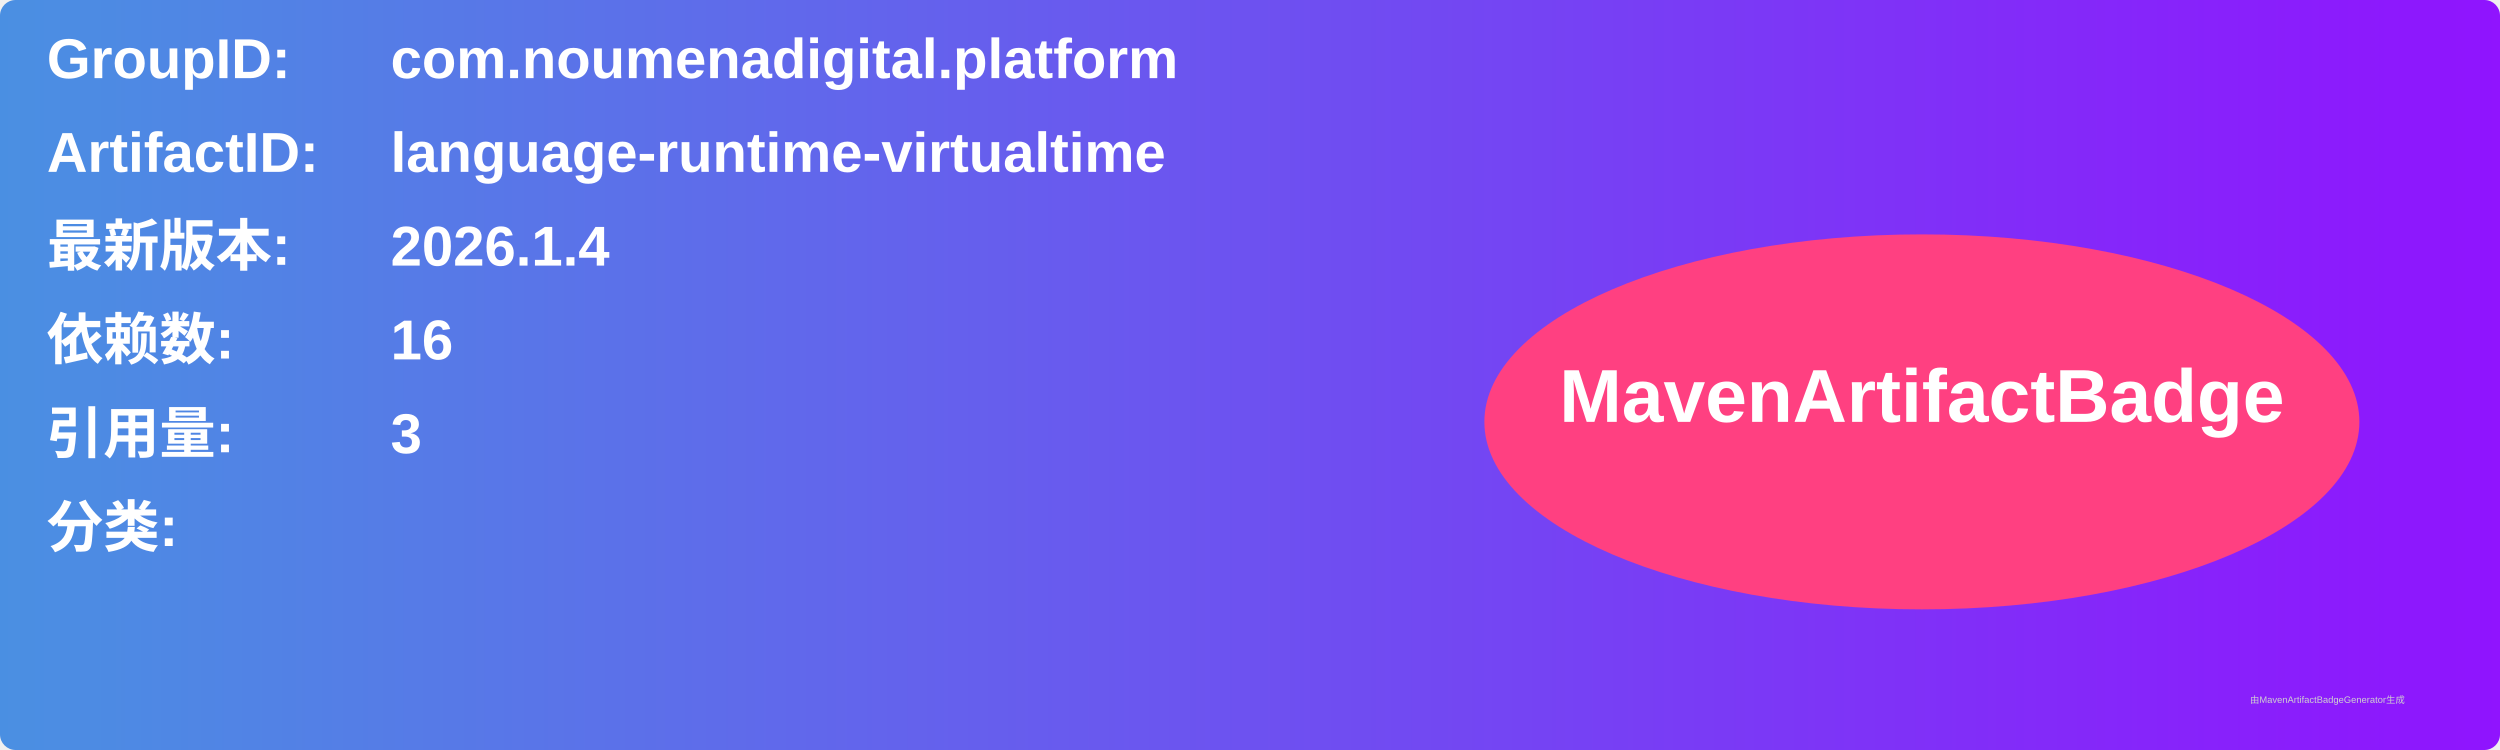
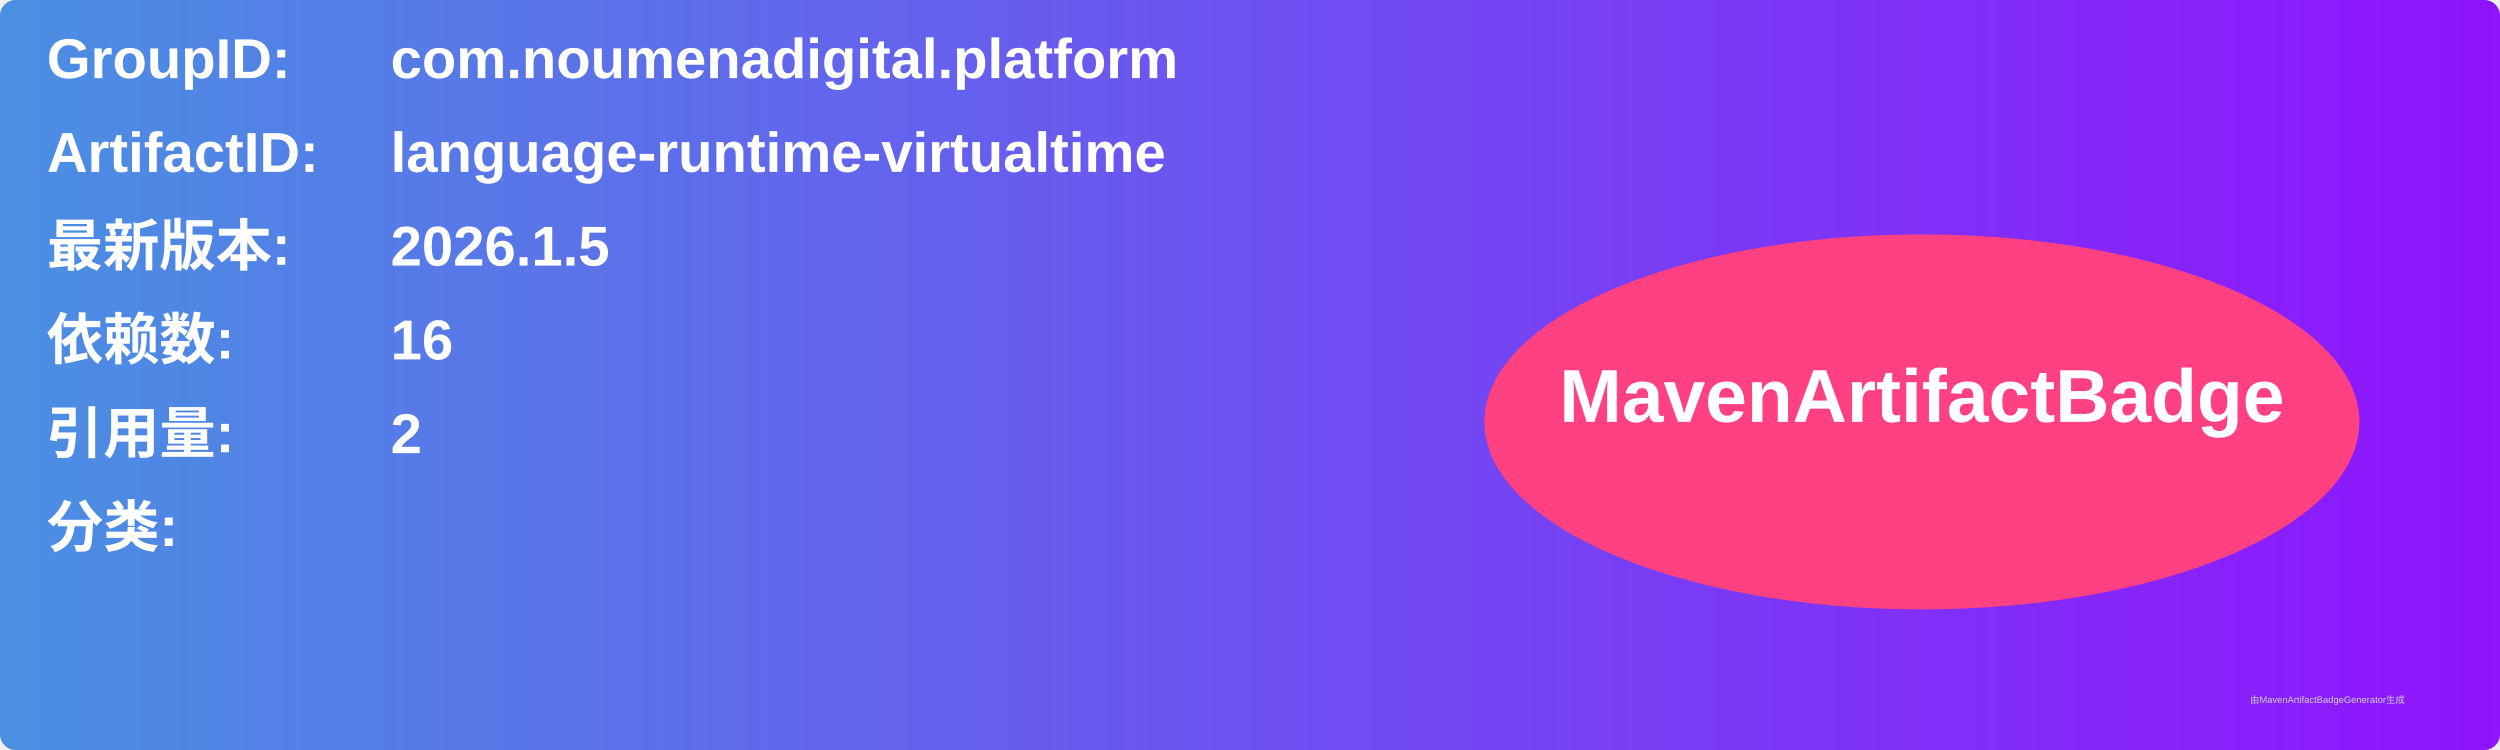
<svg xmlns="http://www.w3.org/2000/svg" width="800" height="240" viewBox="0 0 800 240">
  <linearGradient id="grad" x1="0%" y1="0%" x2="100%" y2="0%">
    <stop offset="0%" stop-color="#4a90e2" />
    <stop offset="100%" stop-color="#9013fe" />
  </linearGradient>
  <rect width="100%" height="100%" rx="5" ry="5" fill="url(#grad)" />
  <g transform="translate(15, 15)">
    <text x="0" y="10" font-family="Arial" font-size="18" fill="white" font-weight="bold" width="260">GroupID:</text>
    <text x="110" y="10" font-family="Arial" font-size="18" fill="white" font-weight="bold" width="460">com.noumenadigital.platform</text>
    <text x="0" y="40" font-family="Arial" font-size="18" fill="white" font-weight="bold" width="260">ArtifactID:</text>
    <text x="110" y="40" font-family="Arial" font-size="18" fill="white" font-weight="bold" width="460">language-runtime-virtualtime</text>
    <text x="0" y="70" font-family="Arial" font-size="18" fill="white" font-weight="bold">最新版本:</text>
    <text x="110" y="70" font-family="Arial" font-size="18" fill="white" font-weight="bold">
-       <tspan font-weight="bold">2026.1.4</tspan>
+       <tspan font-weight="bold">2026.1.5</tspan>
    </text>
    <text x="0" y="100" font-family="Arial" font-size="18" fill="white" font-weight="bold">依赖数: </text>
    <text x="110" y="100" font-family="Arial" font-size="18" fill="white">
      <tspan font-weight="bold">16</tspan>
    </text>
    <text x="0" y="130" font-family="Arial" font-size="18" fill="white" font-weight="bold">引用量: </text>
    <text x="110" y="130" font-family="Arial" font-size="18" fill="white">
-       <tspan font-weight="bold">3</tspan>
+       <tspan font-weight="bold">2</tspan>
    </text>
    <text x="0" y="160" font-family="Arial" font-size="18" fill="white" font-weight="bold">分类:</text>
    <text x="10" y="190" font-family="Arial" font-size="10" fill="white">
      <tspan font-weight="bold" />
    </text>
    <ellipse cx="600" cy="120" rx="140" ry="60" fill="#ff4081" />
    <text x="600" y="120" text-anchor="middle" font-family="Arial" font-size="24" fill="white" font-weight="bold">MavenArtifactBadge</text>
  </g>
  <text x="720" y="225" font-family="Arial" font-size="3" fill="#d0d0d0">由MavenArtifactBadgeGenerator生成</text>
</svg>
